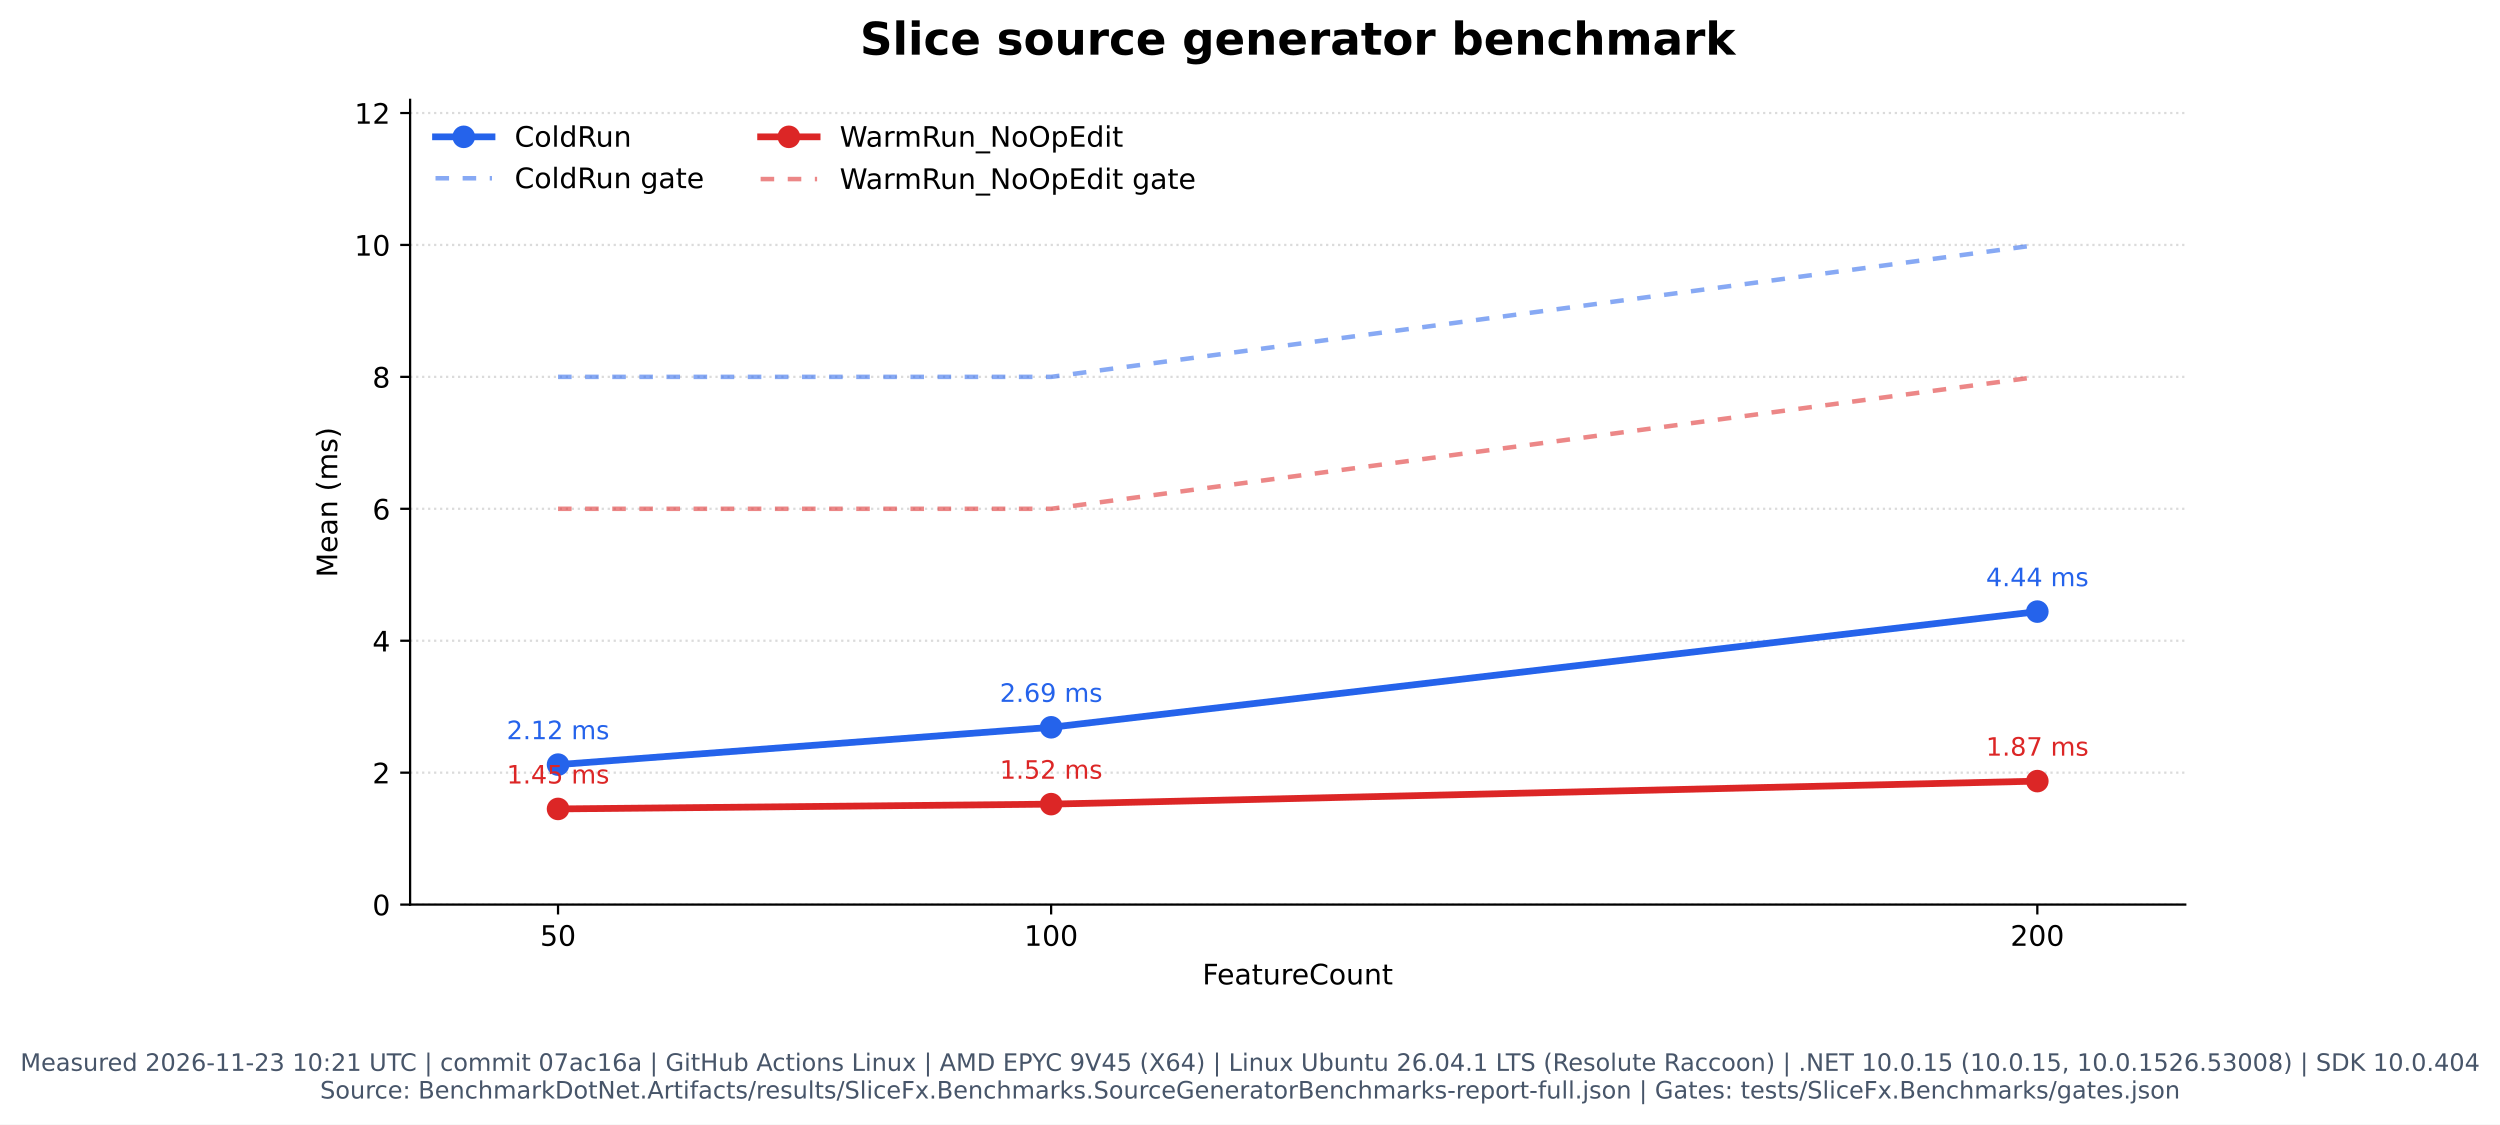
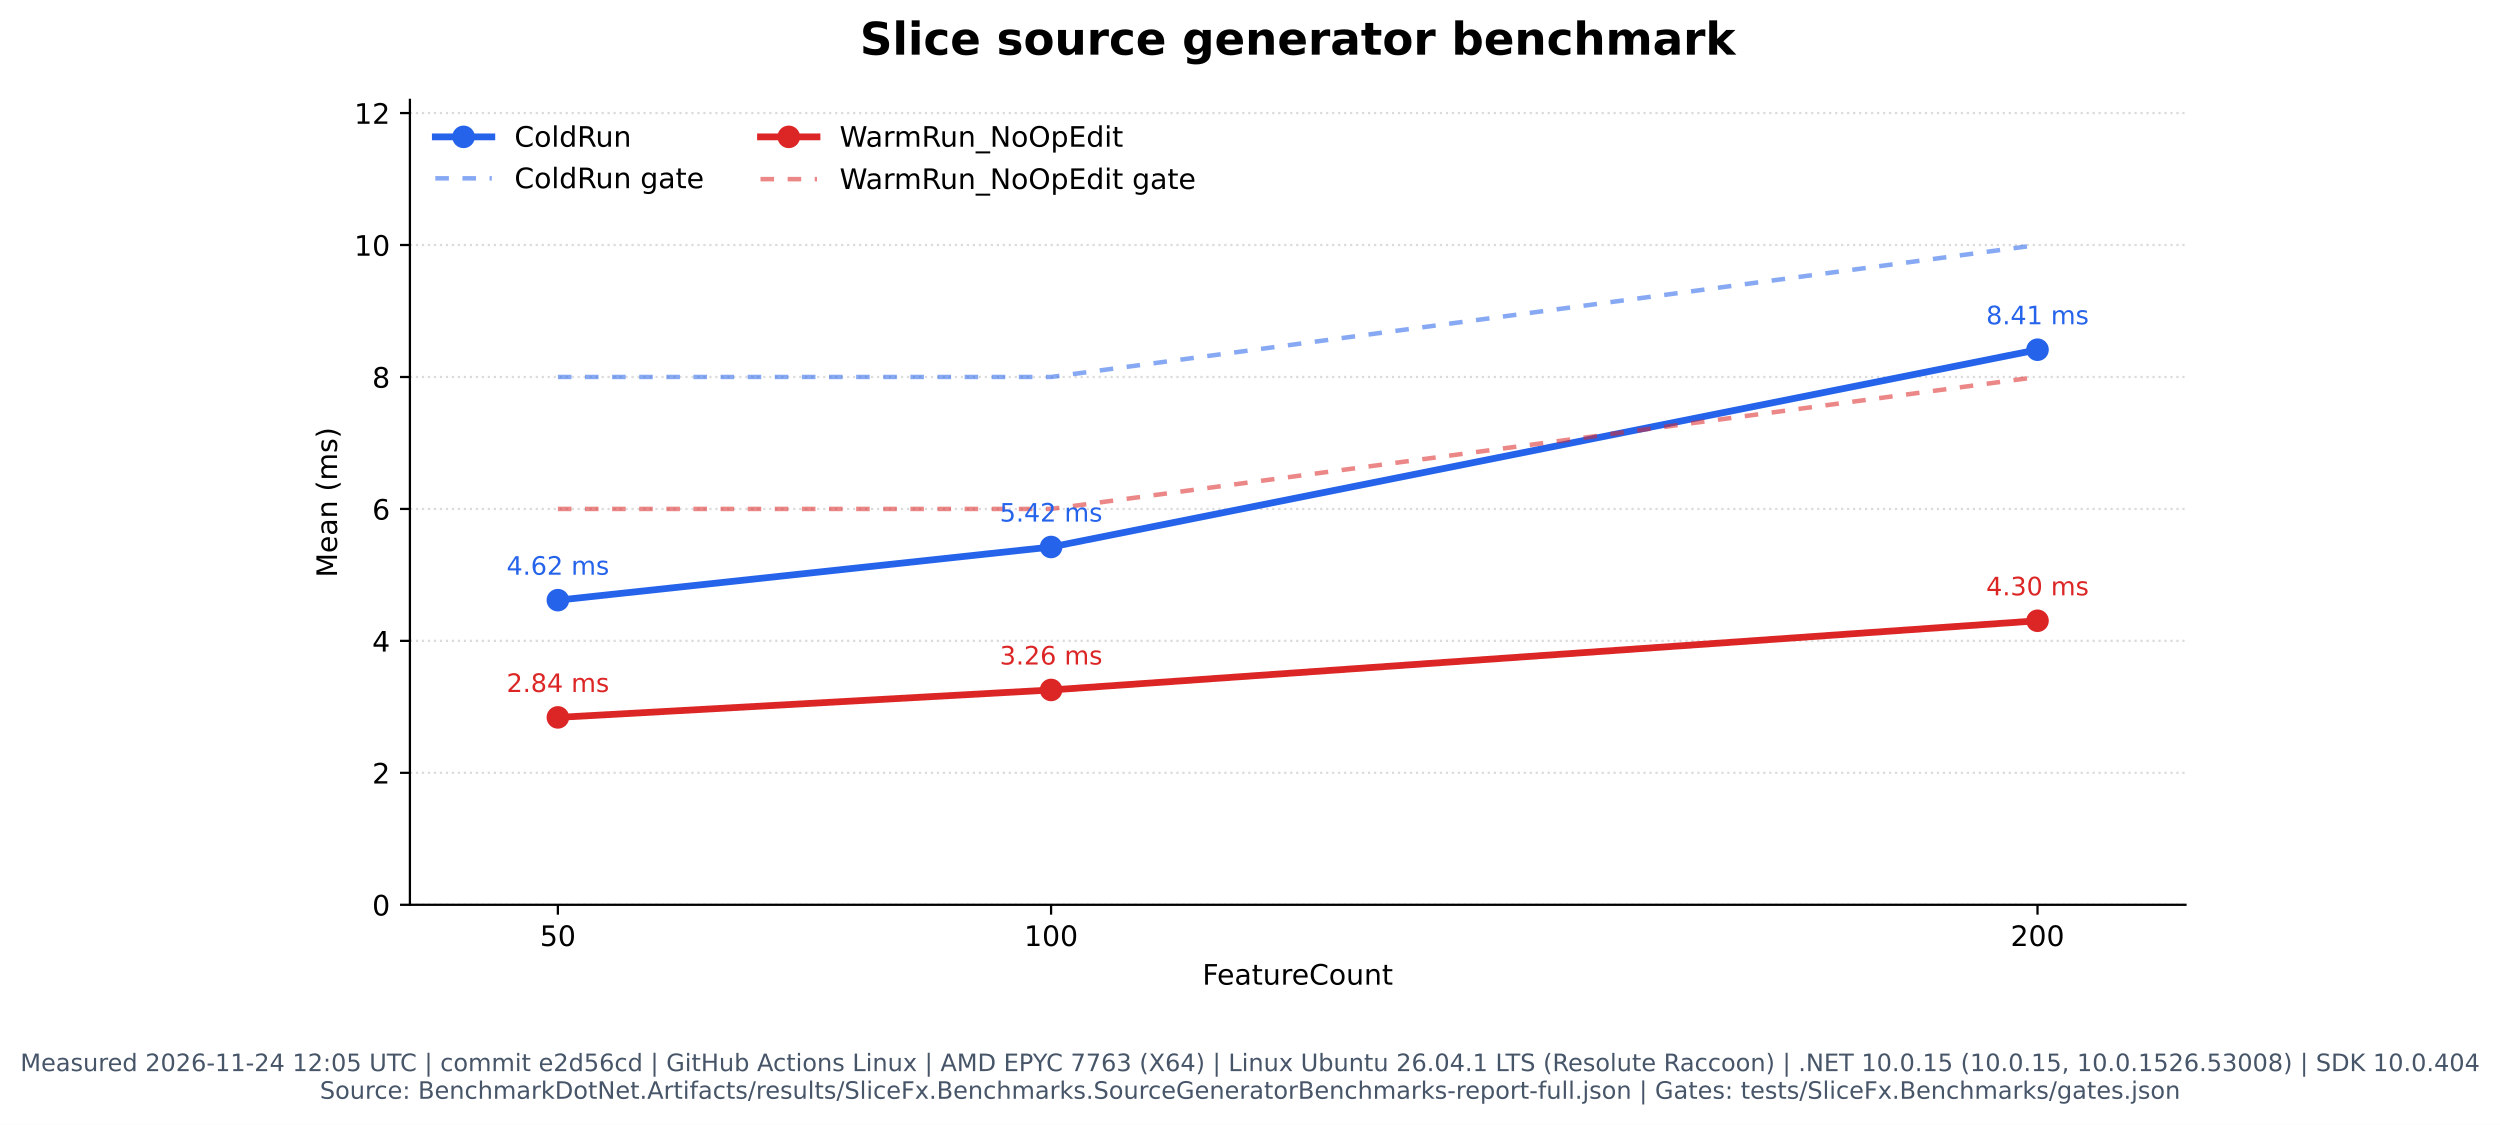
- <svg xmlns="http://www.w3.org/2000/svg" xmlns:xlink="http://www.w3.org/1999/xlink" width="885.318pt" height="398.221pt" viewBox="0 0 885.318 398.221" version="1.1">
+ <svg xmlns="http://www.w3.org/2000/svg" xmlns:xlink="http://www.w3.org/1999/xlink" width="885.108pt" height="398.221pt" viewBox="0 0 885.108 398.221" version="1.1">
  <defs>
    <style type="text/css">*{stroke-linejoin: round; stroke-linecap: butt}</style>
  </defs>
  <g id="figure_1">
    <g id="patch_1">
-       <path d="M -0 398.221  L 885.318 398.221  L 885.318 0  L -0 0  z " style="fill: #ffffff" />
+       <path d="M 0 398.221  L 885.108 398.221  L 885.108 0  L 0 0  z " style="fill: #ffffff" />
    </g>
    <g id="axes_1">
      <g id="patch_2">
-         <path d="M 145.229 320.334  L 773.859 320.334  L 773.859 35.358  L 145.229 35.358  z " style="fill: #ffffff" />
+         <path d="M 145.124 320.334  L 773.754 320.334  L 773.754 35.358  L 145.124 35.358  z " style="fill: #ffffff" />
      </g>
      <g id="matplotlib.axis_1">
        <g id="xtick_1">
          <g id="line2d_1">
            <defs>
              <path id="m1c01fbe013" d="M 0 0  L 0 3.5  " style="stroke: #000000; stroke-width: 0.8" />
            </defs>
            <g>
-               <use xlink:href="#m1c01fbe013" x="197.615" y="320.334" style="stroke: #000000; stroke-width: 0.8" />
+               <use xlink:href="#m1c01fbe013" x="197.51" y="320.334" style="stroke: #000000; stroke-width: 0.8" />
            </g>
          </g>
          <g id="text_1">
-             <text style="font: 10px 'DejaVu Sans', 'Bitstream Vera Sans', 'Computer Modern Sans Serif', 'Lucida Grande', 'Verdana', 'Geneva', 'Lucid', 'Arial', 'Helvetica', 'Avant Garde', sans-serif; text-anchor: middle" x="197.615" y="334.932" transform="rotate(-0 197.6148 334.9319)">50</text>
+             <text style="font: 10px 'DejaVu Sans', 'Bitstream Vera Sans', 'Computer Modern Sans Serif', 'Lucida Grande', 'Verdana', 'Geneva', 'Lucid', 'Arial', 'Helvetica', 'Avant Garde', sans-serif; text-anchor: middle" x="197.51" y="334.932" transform="rotate(-0 197.5099 334.9319)">50</text>
          </g>
        </g>
        <g id="xtick_2">
          <g id="line2d_2">
            <g>
-               <use xlink:href="#m1c01fbe013" x="372.234" y="320.334" style="stroke: #000000; stroke-width: 0.8" />
+               <use xlink:href="#m1c01fbe013" x="372.129" y="320.334" style="stroke: #000000; stroke-width: 0.8" />
            </g>
          </g>
          <g id="text_2">
-             <text style="font: 10px 'DejaVu Sans', 'Bitstream Vera Sans', 'Computer Modern Sans Serif', 'Lucida Grande', 'Verdana', 'Geneva', 'Lucid', 'Arial', 'Helvetica', 'Avant Garde', sans-serif; text-anchor: middle" x="372.234" y="334.932" transform="rotate(-0 372.2343 334.9319)">100</text>
+             <text style="font: 10px 'DejaVu Sans', 'Bitstream Vera Sans', 'Computer Modern Sans Serif', 'Lucida Grande', 'Verdana', 'Geneva', 'Lucid', 'Arial', 'Helvetica', 'Avant Garde', sans-serif; text-anchor: middle" x="372.129" y="334.932" transform="rotate(-0 372.1293 334.9319)">100</text>
          </g>
        </g>
        <g id="xtick_3">
          <g id="line2d_3">
            <g>
-               <use xlink:href="#m1c01fbe013" x="721.473" y="320.334" style="stroke: #000000; stroke-width: 0.8" />
+               <use xlink:href="#m1c01fbe013" x="721.368" y="320.334" style="stroke: #000000; stroke-width: 0.8" />
            </g>
          </g>
          <g id="text_3">
-             <text style="font: 10px 'DejaVu Sans', 'Bitstream Vera Sans', 'Computer Modern Sans Serif', 'Lucida Grande', 'Verdana', 'Geneva', 'Lucid', 'Arial', 'Helvetica', 'Avant Garde', sans-serif; text-anchor: middle" x="721.473" y="334.932" transform="rotate(-0 721.4732 334.9319)">200</text>
+             <text style="font: 10px 'DejaVu Sans', 'Bitstream Vera Sans', 'Computer Modern Sans Serif', 'Lucida Grande', 'Verdana', 'Geneva', 'Lucid', 'Arial', 'Helvetica', 'Avant Garde', sans-serif; text-anchor: middle" x="721.368" y="334.932" transform="rotate(-0 721.3682 334.9319)">200</text>
          </g>
        </g>
        <g id="text_4">
-           <text style="font: 10px 'DejaVu Sans', 'Bitstream Vera Sans', 'Computer Modern Sans Serif', 'Lucida Grande', 'Verdana', 'Geneva', 'Lucid', 'Arial', 'Helvetica', 'Avant Garde', sans-serif; text-anchor: middle" x="459.544" y="348.61" transform="rotate(-0 459.544 348.6101)">FeatureCount</text>
+           <text style="font: 10px 'DejaVu Sans', 'Bitstream Vera Sans', 'Computer Modern Sans Serif', 'Lucida Grande', 'Verdana', 'Geneva', 'Lucid', 'Arial', 'Helvetica', 'Avant Garde', sans-serif; text-anchor: middle" x="459.439" y="348.61" transform="rotate(-0 459.4391 348.6101)">FeatureCount</text>
        </g>
      </g>
      <g id="matplotlib.axis_2">
        <g id="ytick_1">
          <g id="line2d_4">
-             <path d="M 145.229 320.334  L 773.859 320.334  " clip-path="url(#p71f9f824f7)" style="fill: none; stroke-dasharray: 0.8,1.32; stroke-dashoffset: 0; stroke: #b0b0b0; stroke-opacity: 0.45; stroke-width: 0.8" />
+             <path d="M 145.124 320.334  L 773.754 320.334  " clip-path="url(#p7798c79085)" style="fill: none; stroke-dasharray: 0.8,1.32; stroke-dashoffset: 0; stroke: #b0b0b0; stroke-opacity: 0.45; stroke-width: 0.8" />
          </g>
          <g id="line2d_5">
            <defs>
              <path id="mf798fe79e2" d="M 0 0  L -3.5 0  " style="stroke: #000000; stroke-width: 0.8" />
            </defs>
            <g>
-               <use xlink:href="#mf798fe79e2" x="145.229" y="320.334" style="stroke: #000000; stroke-width: 0.8" />
+               <use xlink:href="#mf798fe79e2" x="145.124" y="320.334" style="stroke: #000000; stroke-width: 0.8" />
            </g>
          </g>
          <g id="text_5">
-             <text style="font: 10px 'DejaVu Sans', 'Bitstream Vera Sans', 'Computer Modern Sans Serif', 'Lucida Grande', 'Verdana', 'Geneva', 'Lucid', 'Arial', 'Helvetica', 'Avant Garde', sans-serif; text-anchor: end" x="138.229" y="324.133" transform="rotate(-0 138.229 324.1327)">0</text>
+             <text style="font: 10px 'DejaVu Sans', 'Bitstream Vera Sans', 'Computer Modern Sans Serif', 'Lucida Grande', 'Verdana', 'Geneva', 'Lucid', 'Arial', 'Helvetica', 'Avant Garde', sans-serif; text-anchor: end" x="138.124" y="324.133" transform="rotate(-0 138.1241 324.1327)">0</text>
          </g>
        </g>
        <g id="ytick_2">
          <g id="line2d_6">
-             <path d="M 145.229 273.616  L 773.859 273.616  " clip-path="url(#p71f9f824f7)" style="fill: none; stroke-dasharray: 0.8,1.32; stroke-dashoffset: 0; stroke: #b0b0b0; stroke-opacity: 0.45; stroke-width: 0.8" />
+             <path d="M 145.124 273.616  L 773.754 273.616  " clip-path="url(#p7798c79085)" style="fill: none; stroke-dasharray: 0.8,1.32; stroke-dashoffset: 0; stroke: #b0b0b0; stroke-opacity: 0.45; stroke-width: 0.8" />
          </g>
          <g id="line2d_7">
            <g>
-               <use xlink:href="#mf798fe79e2" x="145.229" y="273.616" style="stroke: #000000; stroke-width: 0.8" />
+               <use xlink:href="#mf798fe79e2" x="145.124" y="273.616" style="stroke: #000000; stroke-width: 0.8" />
            </g>
          </g>
          <g id="text_6">
-             <text style="font: 10px 'DejaVu Sans', 'Bitstream Vera Sans', 'Computer Modern Sans Serif', 'Lucida Grande', 'Verdana', 'Geneva', 'Lucid', 'Arial', 'Helvetica', 'Avant Garde', sans-serif; text-anchor: end" x="138.229" y="277.415" transform="rotate(-0 138.229 277.4153)">2</text>
+             <text style="font: 10px 'DejaVu Sans', 'Bitstream Vera Sans', 'Computer Modern Sans Serif', 'Lucida Grande', 'Verdana', 'Geneva', 'Lucid', 'Arial', 'Helvetica', 'Avant Garde', sans-serif; text-anchor: end" x="138.124" y="277.415" transform="rotate(-0 138.1241 277.4153)">2</text>
          </g>
        </g>
        <g id="ytick_3">
          <g id="line2d_8">
-             <path d="M 145.229 226.899  L 773.859 226.899  " clip-path="url(#p71f9f824f7)" style="fill: none; stroke-dasharray: 0.8,1.32; stroke-dashoffset: 0; stroke: #b0b0b0; stroke-opacity: 0.45; stroke-width: 0.8" />
+             <path d="M 145.124 226.899  L 773.754 226.899  " clip-path="url(#p7798c79085)" style="fill: none; stroke-dasharray: 0.8,1.32; stroke-dashoffset: 0; stroke: #b0b0b0; stroke-opacity: 0.45; stroke-width: 0.8" />
          </g>
          <g id="line2d_9">
            <g>
-               <use xlink:href="#mf798fe79e2" x="145.229" y="226.899" style="stroke: #000000; stroke-width: 0.8" />
+               <use xlink:href="#mf798fe79e2" x="145.124" y="226.899" style="stroke: #000000; stroke-width: 0.8" />
            </g>
          </g>
          <g id="text_7">
-             <text style="font: 10px 'DejaVu Sans', 'Bitstream Vera Sans', 'Computer Modern Sans Serif', 'Lucida Grande', 'Verdana', 'Geneva', 'Lucid', 'Arial', 'Helvetica', 'Avant Garde', sans-serif; text-anchor: end" x="138.229" y="230.698" transform="rotate(-0 138.229 230.698)">4</text>
+             <text style="font: 10px 'DejaVu Sans', 'Bitstream Vera Sans', 'Computer Modern Sans Serif', 'Lucida Grande', 'Verdana', 'Geneva', 'Lucid', 'Arial', 'Helvetica', 'Avant Garde', sans-serif; text-anchor: end" x="138.124" y="230.698" transform="rotate(-0 138.1241 230.698)">4</text>
          </g>
        </g>
        <g id="ytick_4">
          <g id="line2d_10">
-             <path d="M 145.229 180.181  L 773.859 180.181  " clip-path="url(#p71f9f824f7)" style="fill: none; stroke-dasharray: 0.8,1.32; stroke-dashoffset: 0; stroke: #b0b0b0; stroke-opacity: 0.45; stroke-width: 0.8" />
+             <path d="M 145.124 180.181  L 773.754 180.181  " clip-path="url(#p7798c79085)" style="fill: none; stroke-dasharray: 0.8,1.32; stroke-dashoffset: 0; stroke: #b0b0b0; stroke-opacity: 0.45; stroke-width: 0.8" />
          </g>
          <g id="line2d_11">
            <g>
-               <use xlink:href="#mf798fe79e2" x="145.229" y="180.181" style="stroke: #000000; stroke-width: 0.8" />
+               <use xlink:href="#mf798fe79e2" x="145.124" y="180.181" style="stroke: #000000; stroke-width: 0.8" />
            </g>
          </g>
          <g id="text_8">
-             <text style="font: 10px 'DejaVu Sans', 'Bitstream Vera Sans', 'Computer Modern Sans Serif', 'Lucida Grande', 'Verdana', 'Geneva', 'Lucid', 'Arial', 'Helvetica', 'Avant Garde', sans-serif; text-anchor: end" x="138.229" y="183.981" transform="rotate(-0 138.229 183.9806)">6</text>
+             <text style="font: 10px 'DejaVu Sans', 'Bitstream Vera Sans', 'Computer Modern Sans Serif', 'Lucida Grande', 'Verdana', 'Geneva', 'Lucid', 'Arial', 'Helvetica', 'Avant Garde', sans-serif; text-anchor: end" x="138.124" y="183.981" transform="rotate(-0 138.1241 183.9806)">6</text>
          </g>
        </g>
        <g id="ytick_5">
          <g id="line2d_12">
-             <path d="M 145.229 133.464  L 773.859 133.464  " clip-path="url(#p71f9f824f7)" style="fill: none; stroke-dasharray: 0.8,1.32; stroke-dashoffset: 0; stroke: #b0b0b0; stroke-opacity: 0.45; stroke-width: 0.8" />
+             <path d="M 145.124 133.464  L 773.754 133.464  " clip-path="url(#p7798c79085)" style="fill: none; stroke-dasharray: 0.8,1.32; stroke-dashoffset: 0; stroke: #b0b0b0; stroke-opacity: 0.45; stroke-width: 0.8" />
          </g>
          <g id="line2d_13">
            <g>
-               <use xlink:href="#mf798fe79e2" x="145.229" y="133.464" style="stroke: #000000; stroke-width: 0.8" />
+               <use xlink:href="#mf798fe79e2" x="145.124" y="133.464" style="stroke: #000000; stroke-width: 0.8" />
            </g>
          </g>
          <g id="text_9">
-             <text style="font: 10px 'DejaVu Sans', 'Bitstream Vera Sans', 'Computer Modern Sans Serif', 'Lucida Grande', 'Verdana', 'Geneva', 'Lucid', 'Arial', 'Helvetica', 'Avant Garde', sans-serif; text-anchor: end" x="138.229" y="137.263" transform="rotate(-0 138.229 137.2632)">8</text>
+             <text style="font: 10px 'DejaVu Sans', 'Bitstream Vera Sans', 'Computer Modern Sans Serif', 'Lucida Grande', 'Verdana', 'Geneva', 'Lucid', 'Arial', 'Helvetica', 'Avant Garde', sans-serif; text-anchor: end" x="138.124" y="137.263" transform="rotate(-0 138.1241 137.2632)">8</text>
          </g>
        </g>
        <g id="ytick_6">
          <g id="line2d_14">
-             <path d="M 145.229 86.747  L 773.859 86.747  " clip-path="url(#p71f9f824f7)" style="fill: none; stroke-dasharray: 0.8,1.32; stroke-dashoffset: 0; stroke: #b0b0b0; stroke-opacity: 0.45; stroke-width: 0.8" />
+             <path d="M 145.124 86.747  L 773.754 86.747  " clip-path="url(#p7798c79085)" style="fill: none; stroke-dasharray: 0.8,1.32; stroke-dashoffset: 0; stroke: #b0b0b0; stroke-opacity: 0.45; stroke-width: 0.8" />
          </g>
          <g id="line2d_15">
            <g>
-               <use xlink:href="#mf798fe79e2" x="145.229" y="86.747" style="stroke: #000000; stroke-width: 0.8" />
+               <use xlink:href="#mf798fe79e2" x="145.124" y="86.747" style="stroke: #000000; stroke-width: 0.8" />
            </g>
          </g>
          <g id="text_10">
-             <text style="font: 10px 'DejaVu Sans', 'Bitstream Vera Sans', 'Computer Modern Sans Serif', 'Lucida Grande', 'Verdana', 'Geneva', 'Lucid', 'Arial', 'Helvetica', 'Avant Garde', sans-serif; text-anchor: end" x="138.229" y="90.546" transform="rotate(-0 138.229 90.54583)">10</text>
+             <text style="font: 10px 'DejaVu Sans', 'Bitstream Vera Sans', 'Computer Modern Sans Serif', 'Lucida Grande', 'Verdana', 'Geneva', 'Lucid', 'Arial', 'Helvetica', 'Avant Garde', sans-serif; text-anchor: end" x="138.124" y="90.546" transform="rotate(-0 138.1241 90.54583)">10</text>
          </g>
        </g>
        <g id="ytick_7">
          <g id="line2d_16">
-             <path d="M 145.229 40.029  L 773.859 40.029  " clip-path="url(#p71f9f824f7)" style="fill: none; stroke-dasharray: 0.8,1.32; stroke-dashoffset: 0; stroke: #b0b0b0; stroke-opacity: 0.45; stroke-width: 0.8" />
+             <path d="M 145.124 40.029  L 773.754 40.029  " clip-path="url(#p7798c79085)" style="fill: none; stroke-dasharray: 0.8,1.32; stroke-dashoffset: 0; stroke: #b0b0b0; stroke-opacity: 0.45; stroke-width: 0.8" />
          </g>
          <g id="line2d_17">
            <g>
-               <use xlink:href="#mf798fe79e2" x="145.229" y="40.029" style="stroke: #000000; stroke-width: 0.8" />
+               <use xlink:href="#mf798fe79e2" x="145.124" y="40.029" style="stroke: #000000; stroke-width: 0.8" />
            </g>
          </g>
          <g id="text_11">
-             <text style="font: 10px 'DejaVu Sans', 'Bitstream Vera Sans', 'Computer Modern Sans Serif', 'Lucida Grande', 'Verdana', 'Geneva', 'Lucid', 'Arial', 'Helvetica', 'Avant Garde', sans-serif; text-anchor: end" x="138.229" y="43.828" transform="rotate(-0 138.229 43.82846)">12</text>
+             <text style="font: 10px 'DejaVu Sans', 'Bitstream Vera Sans', 'Computer Modern Sans Serif', 'Lucida Grande', 'Verdana', 'Geneva', 'Lucid', 'Arial', 'Helvetica', 'Avant Garde', sans-serif; text-anchor: end" x="138.124" y="43.828" transform="rotate(-0 138.1241 43.82846)">12</text>
          </g>
        </g>
        <g id="text_12">
-           <text style="font: 10px 'DejaVu Sans', 'Bitstream Vera Sans', 'Computer Modern Sans Serif', 'Lucida Grande', 'Verdana', 'Geneva', 'Lucid', 'Arial', 'Helvetica', 'Avant Garde', sans-serif; text-anchor: middle" x="119.424" y="177.845" transform="rotate(-90 119.4243 177.8455)">Mean (ms)</text>
+           <text style="font: 10px 'DejaVu Sans', 'Bitstream Vera Sans', 'Computer Modern Sans Serif', 'Lucida Grande', 'Verdana', 'Geneva', 'Lucid', 'Arial', 'Helvetica', 'Avant Garde', sans-serif; text-anchor: middle" x="119.319" y="177.845" transform="rotate(-90 119.3194 177.8455)">Mean (ms)</text>
        </g>
      </g>
      <g id="line2d_18">
-         <path d="M 197.615 270.773  L 372.234 257.556  L 721.473 216.588  " clip-path="url(#p71f9f824f7)" style="fill: none; stroke: #2563eb; stroke-width: 2.4; stroke-linecap: square" />
+         <path d="M 197.51 212.482  L 372.129 193.66  L 721.368 123.813  " clip-path="url(#p7798c79085)" style="fill: none; stroke: #2563eb; stroke-width: 2.4; stroke-linecap: square" />
        <defs>
          <path id="m2f275e889f" d="M 0 3.5  C 0.928 3.5 1.819 3.131 2.475 2.475  C 3.131 1.819 3.5 0.928 3.5 0  C 3.5 -0.928 3.131 -1.819 2.475 -2.475  C 1.819 -3.131 0.928 -3.5 0 -3.5  C -0.928 -3.5 -1.819 -3.131 -2.475 -2.475  C -3.131 -1.819 -3.5 -0.928 -3.5 0  C -3.5 0.928 -3.131 1.819 -2.475 2.475  C -1.819 3.131 -0.928 3.5 0 3.5  z " style="stroke: #2563eb" />
        </defs>
-         <g clip-path="url(#p71f9f824f7)">
-           <use xlink:href="#m2f275e889f" x="197.615" y="270.773" style="fill: #2563eb; stroke: #2563eb" />
-           <use xlink:href="#m2f275e889f" x="372.234" y="257.556" style="fill: #2563eb; stroke: #2563eb" />
-           <use xlink:href="#m2f275e889f" x="721.473" y="216.588" style="fill: #2563eb; stroke: #2563eb" />
+         <g clip-path="url(#p7798c79085)">
+           <use xlink:href="#m2f275e889f" x="197.51" y="212.482" style="fill: #2563eb; stroke: #2563eb" />
+           <use xlink:href="#m2f275e889f" x="372.129" y="193.66" style="fill: #2563eb; stroke: #2563eb" />
+           <use xlink:href="#m2f275e889f" x="721.368" y="123.813" style="fill: #2563eb; stroke: #2563eb" />
        </g>
      </g>
      <g id="line2d_19">
-         <path d="M 197.615 133.464  L 372.234 133.464  L 721.473 86.747  " clip-path="url(#p71f9f824f7)" style="fill: none; stroke-dasharray: 4.8,4.8; stroke-dashoffset: 0; stroke: #2563eb; stroke-opacity: 0.55; stroke-width: 1.6" />
+         <path d="M 197.51 133.464  L 372.129 133.464  L 721.368 86.747  " clip-path="url(#p7798c79085)" style="fill: none; stroke-dasharray: 4.8,4.8; stroke-dashoffset: 0; stroke: #2563eb; stroke-opacity: 0.55; stroke-width: 1.6" />
      </g>
      <g id="line2d_20">
-         <path d="M 197.615 286.464  L 372.234 284.765  L 721.473 276.612  " clip-path="url(#p71f9f824f7)" style="fill: none; stroke: #dc2626; stroke-width: 2.4; stroke-linecap: square" />
+         <path d="M 197.51 253.987  L 372.129 244.273  L 721.368 219.777  " clip-path="url(#p7798c79085)" style="fill: none; stroke: #dc2626; stroke-width: 2.4; stroke-linecap: square" />
        <defs>
          <path id="m5e77b7b7ad" d="M 0 3.5  C 0.928 3.5 1.819 3.131 2.475 2.475  C 3.131 1.819 3.5 0.928 3.5 0  C 3.5 -0.928 3.131 -1.819 2.475 -2.475  C 1.819 -3.131 0.928 -3.5 0 -3.5  C -0.928 -3.5 -1.819 -3.131 -2.475 -2.475  C -3.131 -1.819 -3.5 -0.928 -3.5 0  C -3.5 0.928 -3.131 1.819 -2.475 2.475  C -1.819 3.131 -0.928 3.5 0 3.5  z " style="stroke: #dc2626" />
        </defs>
-         <g clip-path="url(#p71f9f824f7)">
-           <use xlink:href="#m5e77b7b7ad" x="197.615" y="286.464" style="fill: #dc2626; stroke: #dc2626" />
-           <use xlink:href="#m5e77b7b7ad" x="372.234" y="284.765" style="fill: #dc2626; stroke: #dc2626" />
-           <use xlink:href="#m5e77b7b7ad" x="721.473" y="276.612" style="fill: #dc2626; stroke: #dc2626" />
+         <g clip-path="url(#p7798c79085)">
+           <use xlink:href="#m5e77b7b7ad" x="197.51" y="253.987" style="fill: #dc2626; stroke: #dc2626" />
+           <use xlink:href="#m5e77b7b7ad" x="372.129" y="244.273" style="fill: #dc2626; stroke: #dc2626" />
+           <use xlink:href="#m5e77b7b7ad" x="721.368" y="219.777" style="fill: #dc2626; stroke: #dc2626" />
        </g>
      </g>
      <g id="line2d_21">
-         <path d="M 197.615 180.181  L 372.234 180.181  L 721.473 133.464  " clip-path="url(#p71f9f824f7)" style="fill: none; stroke-dasharray: 4.8,4.8; stroke-dashoffset: 0; stroke: #dc2626; stroke-opacity: 0.55; stroke-width: 1.6" />
+         <path d="M 197.51 180.181  L 372.129 180.181  L 721.368 133.464  " clip-path="url(#p7798c79085)" style="fill: none; stroke-dasharray: 4.8,4.8; stroke-dashoffset: 0; stroke: #dc2626; stroke-opacity: 0.55; stroke-width: 1.6" />
      </g>
      <g id="patch_3">
-         <path d="M 145.229 320.334  L 145.229 35.358  " style="fill: none; stroke: #000000; stroke-width: 0.8; stroke-linejoin: miter; stroke-linecap: square" />
+         <path d="M 145.124 320.334  L 145.124 35.358  " style="fill: none; stroke: #000000; stroke-width: 0.8; stroke-linejoin: miter; stroke-linecap: square" />
      </g>
      <g id="patch_4">
-         <path d="M 145.229 320.334  L 773.859 320.334  " style="fill: none; stroke: #000000; stroke-width: 0.8; stroke-linejoin: miter; stroke-linecap: square" />
+         <path d="M 145.124 320.334  L 773.754 320.334  " style="fill: none; stroke: #000000; stroke-width: 0.8; stroke-linejoin: miter; stroke-linecap: square" />
      </g>
      <g id="text_13">
-         <text style="fill: #2563eb; font: 9px 'DejaVu Sans', 'Bitstream Vera Sans', 'Computer Modern Sans Serif', 'Lucida Grande', 'Verdana', 'Geneva', 'Lucid', 'Arial', 'Helvetica', 'Avant Garde', sans-serif; text-anchor: middle" x="197.615" y="261.773" transform="rotate(-0 197.6148 261.7728)">2.12 ms</text>
+         <text style="fill: #2563eb; font: 9px 'DejaVu Sans', 'Bitstream Vera Sans', 'Computer Modern Sans Serif', 'Lucida Grande', 'Verdana', 'Geneva', 'Lucid', 'Arial', 'Helvetica', 'Avant Garde', sans-serif; text-anchor: middle" x="197.51" y="203.482" transform="rotate(-0 197.5099 203.4816)">4.62 ms</text>
      </g>
      <g id="text_14">
-         <text style="fill: #2563eb; font: 9px 'DejaVu Sans', 'Bitstream Vera Sans', 'Computer Modern Sans Serif', 'Lucida Grande', 'Verdana', 'Geneva', 'Lucid', 'Arial', 'Helvetica', 'Avant Garde', sans-serif; text-anchor: middle" x="372.234" y="248.556" transform="rotate(-0 372.2343 248.5564)">2.69 ms</text>
+         <text style="fill: #2563eb; font: 9px 'DejaVu Sans', 'Bitstream Vera Sans', 'Computer Modern Sans Serif', 'Lucida Grande', 'Verdana', 'Geneva', 'Lucid', 'Arial', 'Helvetica', 'Avant Garde', sans-serif; text-anchor: middle" x="372.129" y="184.66" transform="rotate(-0 372.1293 184.6599)">5.42 ms</text>
      </g>
      <g id="text_15">
-         <text style="fill: #2563eb; font: 9px 'DejaVu Sans', 'Bitstream Vera Sans', 'Computer Modern Sans Serif', 'Lucida Grande', 'Verdana', 'Geneva', 'Lucid', 'Arial', 'Helvetica', 'Avant Garde', sans-serif; text-anchor: middle" x="721.473" y="207.588" transform="rotate(-0 721.4732 207.5884)">4.44 ms</text>
+         <text style="fill: #2563eb; font: 9px 'DejaVu Sans', 'Bitstream Vera Sans', 'Computer Modern Sans Serif', 'Lucida Grande', 'Verdana', 'Geneva', 'Lucid', 'Arial', 'Helvetica', 'Avant Garde', sans-serif; text-anchor: middle" x="721.368" y="114.813" transform="rotate(-0 721.3682 114.813)">8.41 ms</text>
      </g>
      <g id="text_16">
-         <text style="fill: #dc2626; font: 9px 'DejaVu Sans', 'Bitstream Vera Sans', 'Computer Modern Sans Serif', 'Lucida Grande', 'Verdana', 'Geneva', 'Lucid', 'Arial', 'Helvetica', 'Avant Garde', sans-serif; text-anchor: middle" x="197.615" y="277.464" transform="rotate(-0 197.6148 277.4643)">1.45 ms</text>
+         <text style="fill: #dc2626; font: 9px 'DejaVu Sans', 'Bitstream Vera Sans', 'Computer Modern Sans Serif', 'Lucida Grande', 'Verdana', 'Geneva', 'Lucid', 'Arial', 'Helvetica', 'Avant Garde', sans-serif; text-anchor: middle" x="197.51" y="244.987" transform="rotate(-0 197.5099 244.9875)">2.84 ms</text>
      </g>
      <g id="text_17">
-         <text style="fill: #dc2626; font: 9px 'DejaVu Sans', 'Bitstream Vera Sans', 'Computer Modern Sans Serif', 'Lucida Grande', 'Verdana', 'Geneva', 'Lucid', 'Arial', 'Helvetica', 'Avant Garde', sans-serif; text-anchor: middle" x="372.234" y="275.765" transform="rotate(-0 372.2343 275.7652)">1.52 ms</text>
+         <text style="fill: #dc2626; font: 9px 'DejaVu Sans', 'Bitstream Vera Sans', 'Computer Modern Sans Serif', 'Lucida Grande', 'Verdana', 'Geneva', 'Lucid', 'Arial', 'Helvetica', 'Avant Garde', sans-serif; text-anchor: middle" x="372.129" y="235.273" transform="rotate(-0 372.1293 235.2731)">3.26 ms</text>
      </g>
      <g id="text_18">
-         <text style="fill: #dc2626; font: 9px 'DejaVu Sans', 'Bitstream Vera Sans', 'Computer Modern Sans Serif', 'Lucida Grande', 'Verdana', 'Geneva', 'Lucid', 'Arial', 'Helvetica', 'Avant Garde', sans-serif; text-anchor: middle" x="721.473" y="267.612" transform="rotate(-0 721.4732 267.6124)">1.87 ms</text>
+         <text style="fill: #dc2626; font: 9px 'DejaVu Sans', 'Bitstream Vera Sans', 'Computer Modern Sans Serif', 'Lucida Grande', 'Verdana', 'Geneva', 'Lucid', 'Arial', 'Helvetica', 'Avant Garde', sans-serif; text-anchor: middle" x="721.368" y="210.777" transform="rotate(-0 721.3682 210.7773)">4.30 ms</text>
      </g>
      <g id="text_19">
-         <text style="font: 700 16px 'DejaVu Sans', 'Bitstream Vera Sans', 'Computer Modern Sans Serif', 'Lucida Grande', 'Verdana', 'Geneva', 'Lucid', 'Arial', 'Helvetica', 'Avant Garde', sans-serif; text-anchor: middle" x="459.544" y="19.358" transform="rotate(-0 459.544 19.3575)">Slice source generator benchmark</text>
+         <text style="font: 700 16px 'DejaVu Sans', 'Bitstream Vera Sans', 'Computer Modern Sans Serif', 'Lucida Grande', 'Verdana', 'Geneva', 'Lucid', 'Arial', 'Helvetica', 'Avant Garde', sans-serif; text-anchor: middle" x="459.439" y="19.358" transform="rotate(-0 459.4391 19.3575)">Slice source generator benchmark</text>
      </g>
      <g id="legend_1">
        <g id="line2d_22">
-           <path d="M 154.229 48.456  L 164.229 48.456  L 174.229 48.456  " style="fill: none; stroke: #2563eb; stroke-width: 2.4; stroke-linecap: square" />
+           <path d="M 154.124 48.456  L 164.124 48.456  L 174.124 48.456  " style="fill: none; stroke: #2563eb; stroke-width: 2.4; stroke-linecap: square" />
          <g>
-             <use xlink:href="#m2f275e889f" x="164.229" y="48.456" style="fill: #2563eb; stroke: #2563eb" />
+             <use xlink:href="#m2f275e889f" x="164.124" y="48.456" style="fill: #2563eb; stroke: #2563eb" />
          </g>
        </g>
        <g id="text_20">
-           <text style="font: 10px 'DejaVu Sans', 'Bitstream Vera Sans', 'Computer Modern Sans Serif', 'Lucida Grande', 'Verdana', 'Geneva', 'Lucid', 'Arial', 'Helvetica', 'Avant Garde', sans-serif; text-anchor: start" x="182.229" y="51.956" transform="rotate(-0 182.229 51.95594)">ColdRun</text>
+           <text style="font: 10px 'DejaVu Sans', 'Bitstream Vera Sans', 'Computer Modern Sans Serif', 'Lucida Grande', 'Verdana', 'Geneva', 'Lucid', 'Arial', 'Helvetica', 'Avant Garde', sans-serif; text-anchor: start" x="182.124" y="51.956" transform="rotate(-0 182.1241 51.95594)">ColdRun</text>
        </g>
        <g id="line2d_23">
-           <path d="M 154.229 63.134  L 164.229 63.134  L 174.229 63.134  " style="fill: none; stroke-dasharray: 4.8,4.8; stroke-dashoffset: 0; stroke: #2563eb; stroke-opacity: 0.55; stroke-width: 1.6" />
+           <path d="M 154.124 63.134  L 164.124 63.134  L 174.124 63.134  " style="fill: none; stroke-dasharray: 4.8,4.8; stroke-dashoffset: 0; stroke: #2563eb; stroke-opacity: 0.55; stroke-width: 1.6" />
        </g>
        <g id="text_21">
-           <text style="font: 10px 'DejaVu Sans', 'Bitstream Vera Sans', 'Computer Modern Sans Serif', 'Lucida Grande', 'Verdana', 'Geneva', 'Lucid', 'Arial', 'Helvetica', 'Avant Garde', sans-serif; text-anchor: start" x="182.229" y="66.634" transform="rotate(-0 182.229 66.63406)">ColdRun gate</text>
+           <text style="font: 10px 'DejaVu Sans', 'Bitstream Vera Sans', 'Computer Modern Sans Serif', 'Lucida Grande', 'Verdana', 'Geneva', 'Lucid', 'Arial', 'Helvetica', 'Avant Garde', sans-serif; text-anchor: start" x="182.124" y="66.634" transform="rotate(-0 182.1241 66.63406)">ColdRun gate</text>
        </g>
        <g id="line2d_24">
-           <path d="M 269.359 48.456  L 279.359 48.456  L 289.359 48.456  " style="fill: none; stroke: #dc2626; stroke-width: 2.4; stroke-linecap: square" />
+           <path d="M 269.254 48.456  L 279.254 48.456  L 289.254 48.456  " style="fill: none; stroke: #dc2626; stroke-width: 2.4; stroke-linecap: square" />
          <g>
-             <use xlink:href="#m5e77b7b7ad" x="279.359" y="48.456" style="fill: #dc2626; stroke: #dc2626" />
+             <use xlink:href="#m5e77b7b7ad" x="279.254" y="48.456" style="fill: #dc2626; stroke: #dc2626" />
          </g>
        </g>
        <g id="text_22">
-           <text style="font: 10px 'DejaVu Sans', 'Bitstream Vera Sans', 'Computer Modern Sans Serif', 'Lucida Grande', 'Verdana', 'Geneva', 'Lucid', 'Arial', 'Helvetica', 'Avant Garde', sans-serif; text-anchor: start" x="297.359" y="51.956" transform="rotate(-0 297.3587 51.95594)">WarmRun_NoOpEdit</text>
+           <text style="font: 10px 'DejaVu Sans', 'Bitstream Vera Sans', 'Computer Modern Sans Serif', 'Lucida Grande', 'Verdana', 'Geneva', 'Lucid', 'Arial', 'Helvetica', 'Avant Garde', sans-serif; text-anchor: start" x="297.254" y="51.956" transform="rotate(-0 297.2538 51.95594)">WarmRun_NoOpEdit</text>
        </g>
        <g id="line2d_25">
-           <path d="M 269.359 63.412  L 279.359 63.412  L 289.359 63.412  " style="fill: none; stroke-dasharray: 4.8,4.8; stroke-dashoffset: 0; stroke: #dc2626; stroke-opacity: 0.55; stroke-width: 1.6" />
+           <path d="M 269.254 63.412  L 279.254 63.412  L 289.254 63.412  " style="fill: none; stroke-dasharray: 4.8,4.8; stroke-dashoffset: 0; stroke: #dc2626; stroke-opacity: 0.55; stroke-width: 1.6" />
        </g>
        <g id="text_23">
-           <text style="font: 10px 'DejaVu Sans', 'Bitstream Vera Sans', 'Computer Modern Sans Serif', 'Lucida Grande', 'Verdana', 'Geneva', 'Lucid', 'Arial', 'Helvetica', 'Avant Garde', sans-serif; text-anchor: start" x="297.359" y="66.912" transform="rotate(-0 297.3587 66.91219)">WarmRun_NoOpEdit gate</text>
+           <text style="font: 10px 'DejaVu Sans', 'Bitstream Vera Sans', 'Computer Modern Sans Serif', 'Lucida Grande', 'Verdana', 'Geneva', 'Lucid', 'Arial', 'Helvetica', 'Avant Garde', sans-serif; text-anchor: start" x="297.254" y="66.912" transform="rotate(-0 297.2538 66.91219)">WarmRun_NoOpEdit gate</text>
        </g>
      </g>
    </g>
    <g id="text_24">
-       <text style="fill: #475569; font: 8.5px 'DejaVu Sans', 'Bitstream Vera Sans', 'Computer Modern Sans Serif', 'Lucida Grande', 'Verdana', 'Geneva', 'Lucid', 'Arial', 'Helvetica', 'Avant Garde', sans-serif" transform="translate(7.2 379.2182)">Measured 2026-11-23 10:21 UTC | commit 07ac16a | GitHub Actions Linux | AMD EPYC 9V45 (X64) | Linux Ubuntu 26.04.1 LTS (Resolute Raccoon) | .NET 10.0.15 (10.0.15, 10.0.1526.53008) | SDK 10.0.404</text>
-       <text style="fill: #475569; font: 8.5px 'DejaVu Sans', 'Bitstream Vera Sans', 'Computer Modern Sans Serif', 'Lucida Grande', 'Verdana', 'Geneva', 'Lucid', 'Arial', 'Helvetica', 'Avant Garde', sans-serif" transform="translate(113.3517 389.0174)">Source: BenchmarkDotNet.Artifacts/results/SliceFx.Benchmarks.SourceGeneratorBenchmarks-report-full.json | Gates: tests/SliceFx.Benchmarks/gates.json</text>
+       <text style="fill: #475569; font: 8.5px 'DejaVu Sans', 'Bitstream Vera Sans', 'Computer Modern Sans Serif', 'Lucida Grande', 'Verdana', 'Geneva', 'Lucid', 'Arial', 'Helvetica', 'Avant Garde', sans-serif" transform="translate(7.2 379.2182)">Measured 2026-11-24 12:05 UTC | commit e2d56cd | GitHub Actions Linux | AMD EPYC 7763 (X64) | Linux Ubuntu 26.04.1 LTS (Resolute Raccoon) | .NET 10.0.15 (10.0.15, 10.0.1526.53008) | SDK 10.0.404</text>
+       <text style="fill: #475569; font: 8.5px 'DejaVu Sans', 'Bitstream Vera Sans', 'Computer Modern Sans Serif', 'Lucida Grande', 'Verdana', 'Geneva', 'Lucid', 'Arial', 'Helvetica', 'Avant Garde', sans-serif" transform="translate(113.2468 389.0174)">Source: BenchmarkDotNet.Artifacts/results/SliceFx.Benchmarks.SourceGeneratorBenchmarks-report-full.json | Gates: tests/SliceFx.Benchmarks/gates.json</text>
    </g>
  </g>
  <defs>
-     <clipPath id="p71f9f824f7">
-       <rect x="145.229" y="35.358" width="628.63" height="284.976" />
+     <clipPath id="p7798c79085">
+       <rect x="145.124" y="35.358" width="628.63" height="284.976" />
    </clipPath>
  </defs>
</svg>
